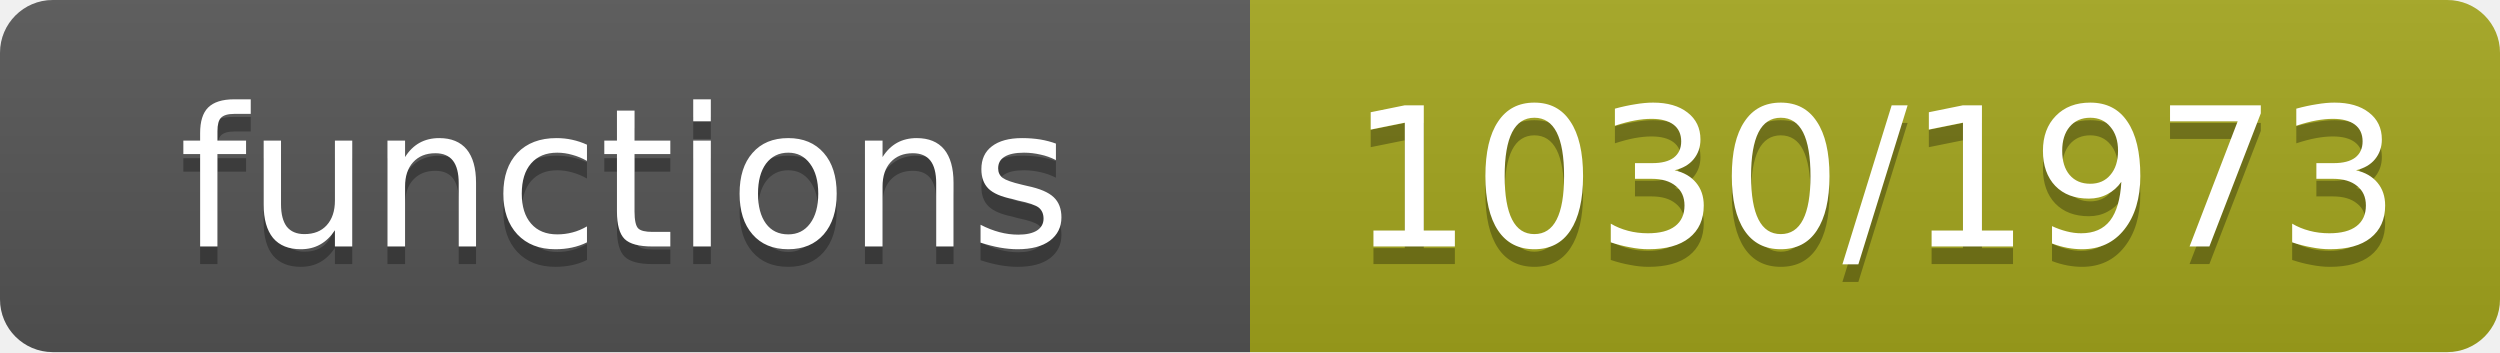
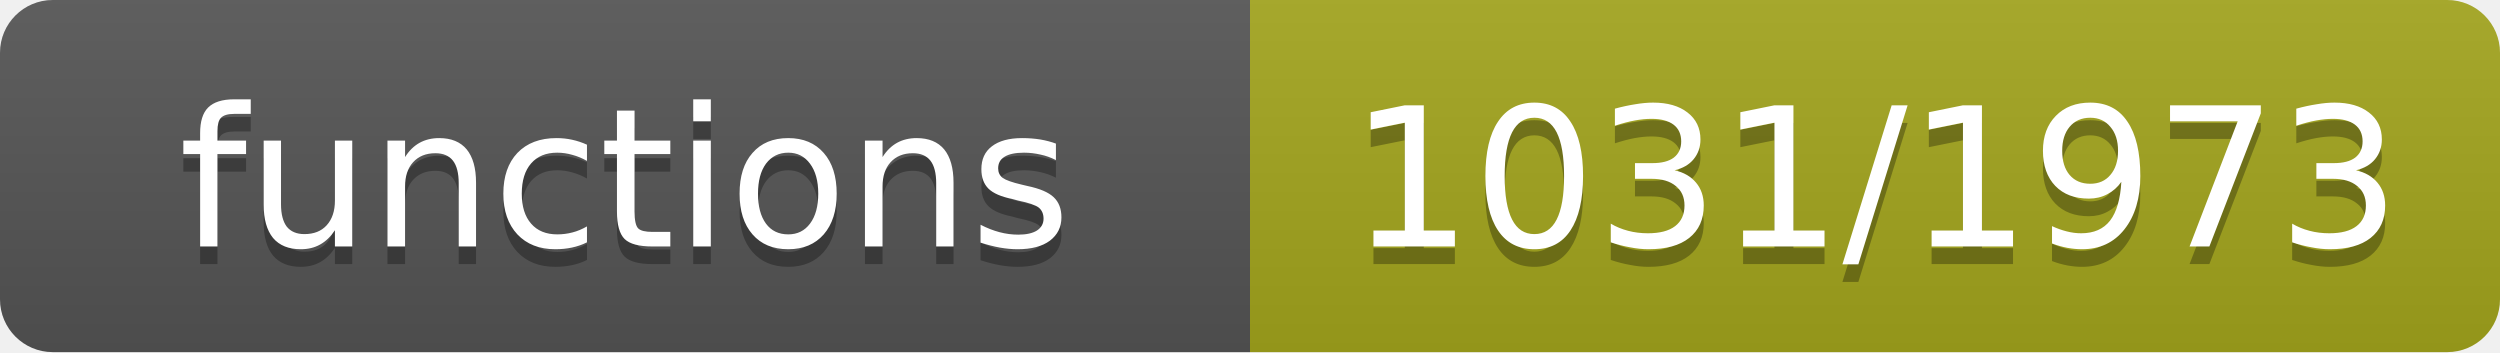
- <svg xmlns="http://www.w3.org/2000/svg" width="142" height="20" role="img" aria-label="functions: 1030/1973">
+ <svg xmlns="http://www.w3.org/2000/svg" width="142" height="20" role="img" aria-label="functions: 1031/1973">
  <linearGradient id="s" x2="0" y2="100%">
    <stop offset="0" stop-color="#bbb" stop-opacity=".1" />
    <stop offset="1" stop-opacity=".1" />
  </linearGradient>
  <clipPath id="r">
    <rect width="142" height="20" rx="3" fill="#fff" />
  </clipPath>
  <g clip-path="url(#r)">
    <rect width="71" height="20" fill="#555" />
    <rect x="71" width="71" height="20" fill="#a4a61d" />
    <rect width="142" height="20" fill="url(#s)" />
  </g>
  <g fill="#fff" text-anchor="middle" font-family="Verdana,Geneva,DejaVu Sans,sans-serif" font-size="11">
    <text x="35.5" y="15" fill="#010101" fill-opacity=".3">functions</text>
    <text x="35.5" y="14">functions</text>
-     <text x="106.5" y="15" fill="#010101" fill-opacity=".3">1030/1973</text>
-     <text x="106.5" y="14">1030/1973</text>
+     <text x="106.5" y="15" fill="#010101" fill-opacity=".3">1031/1973</text>
+     <text x="106.5" y="14">1031/1973</text>
  </g>
</svg>
